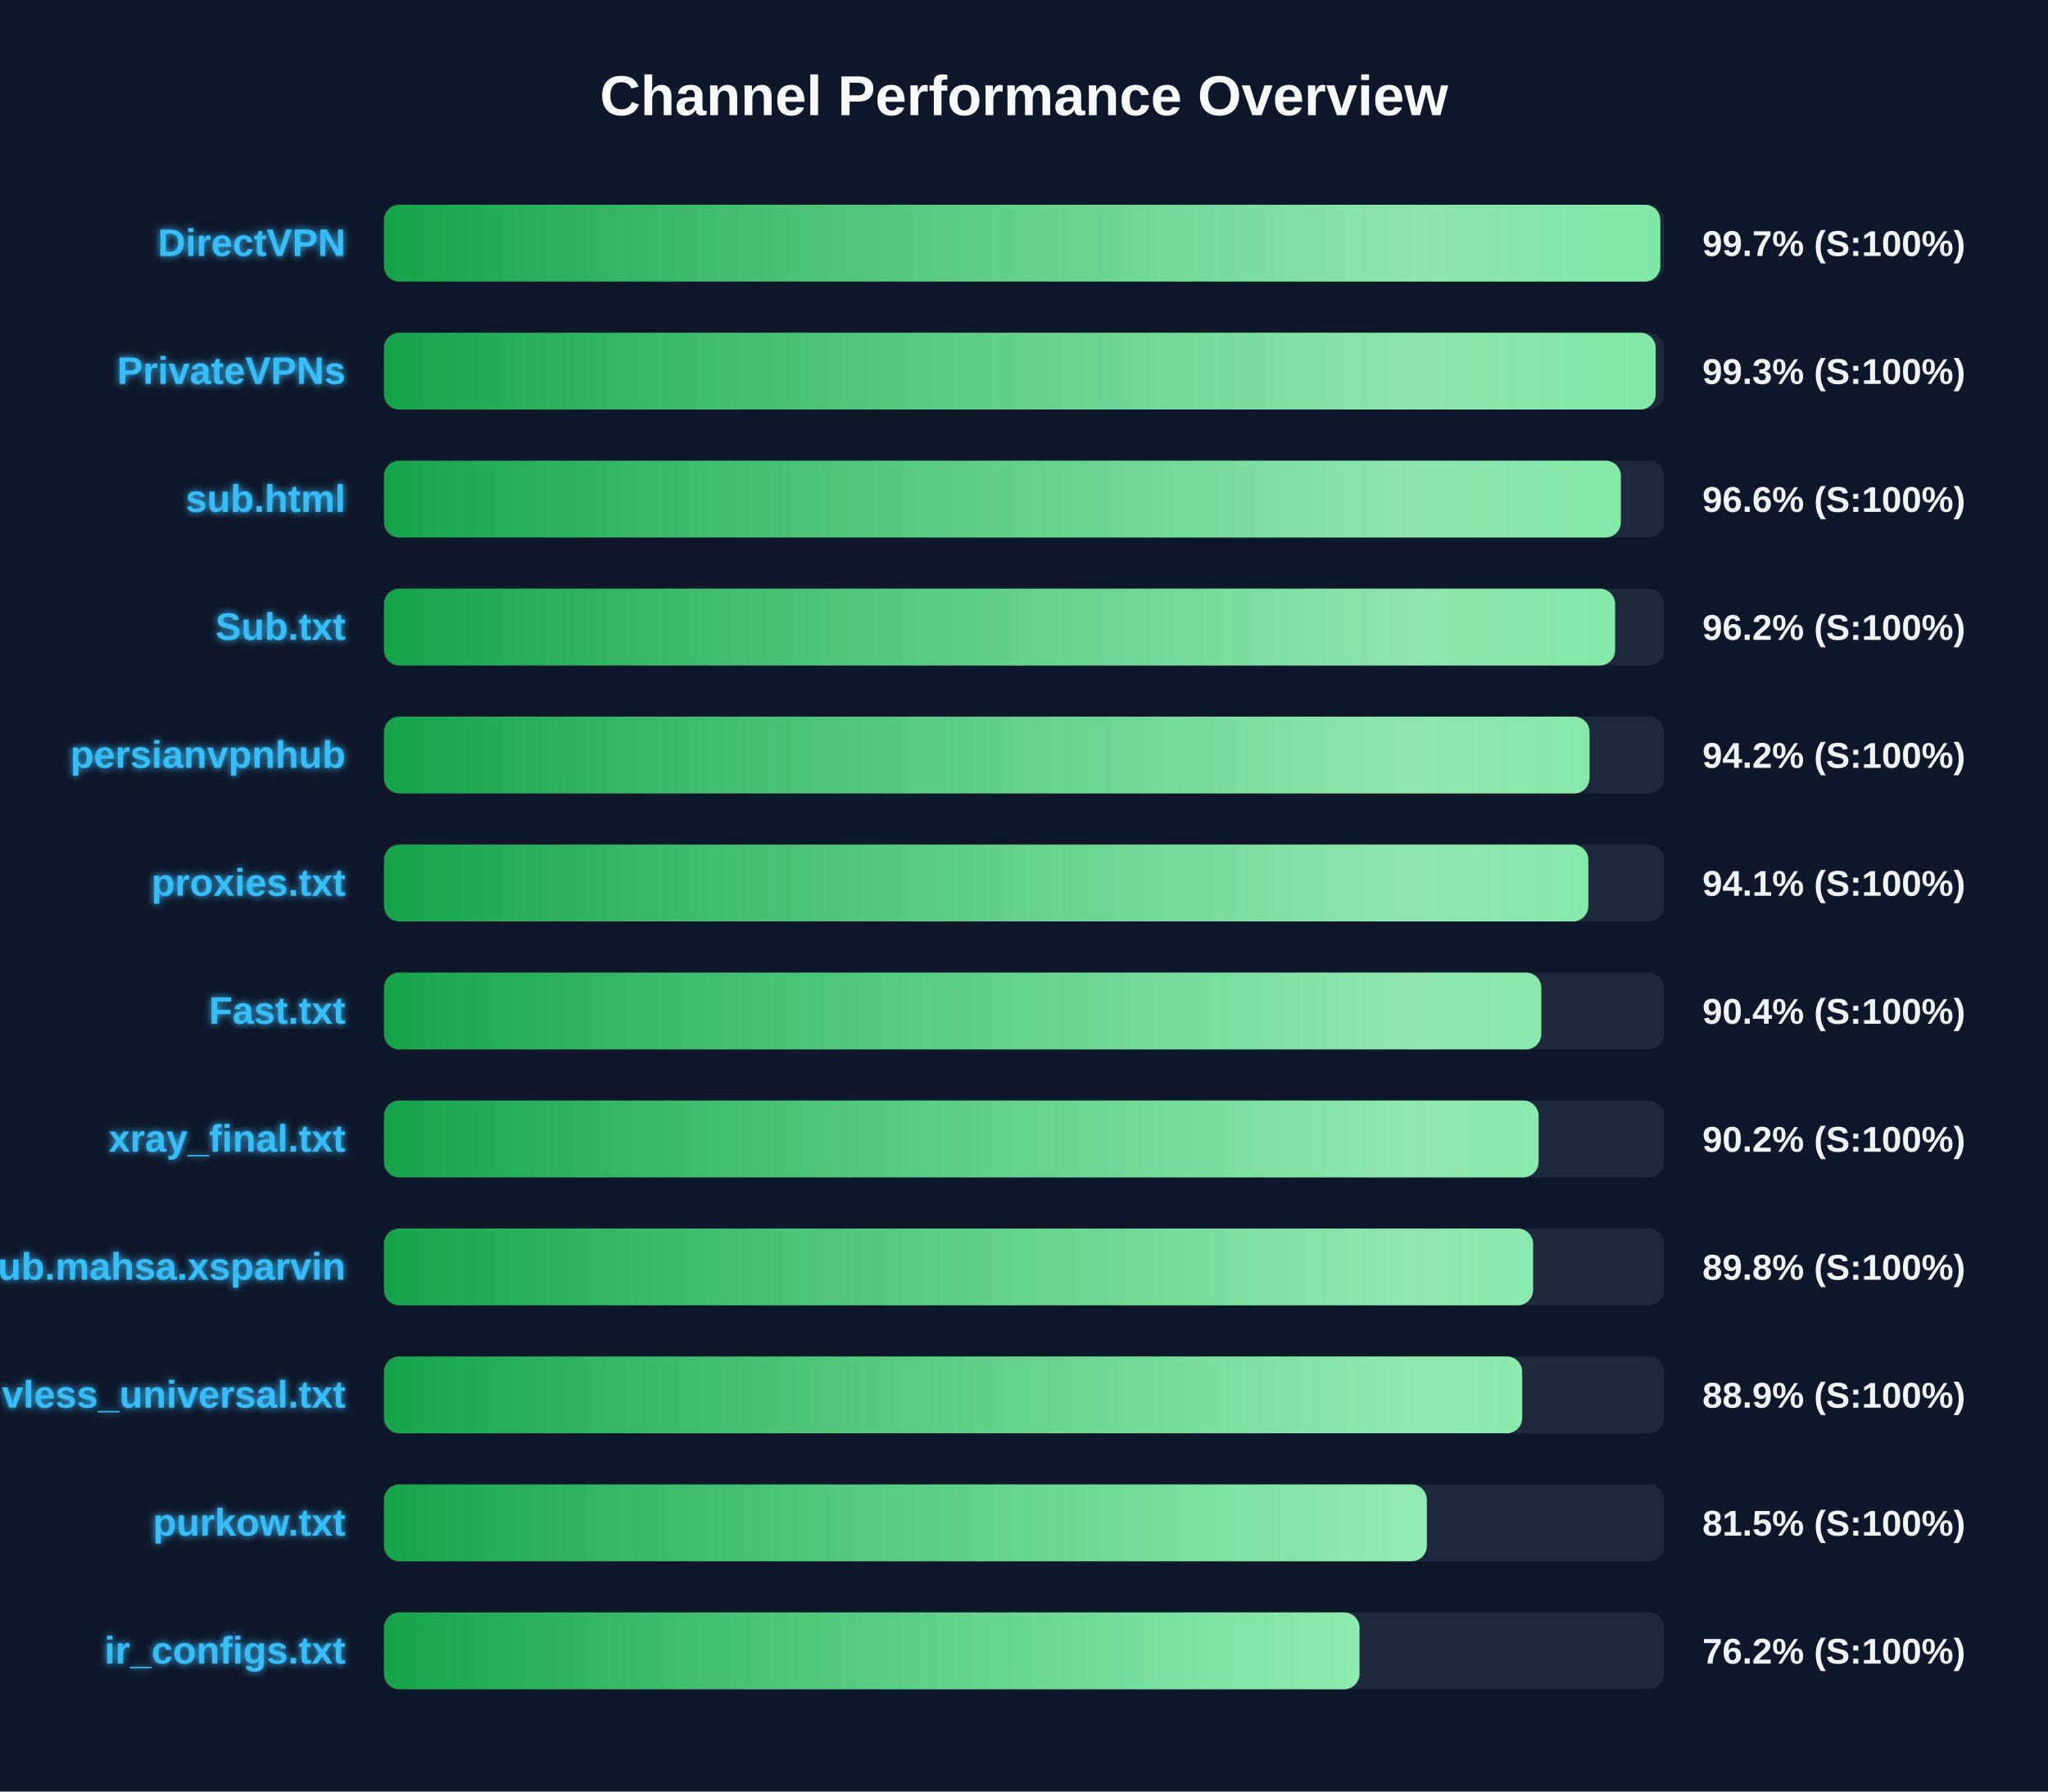
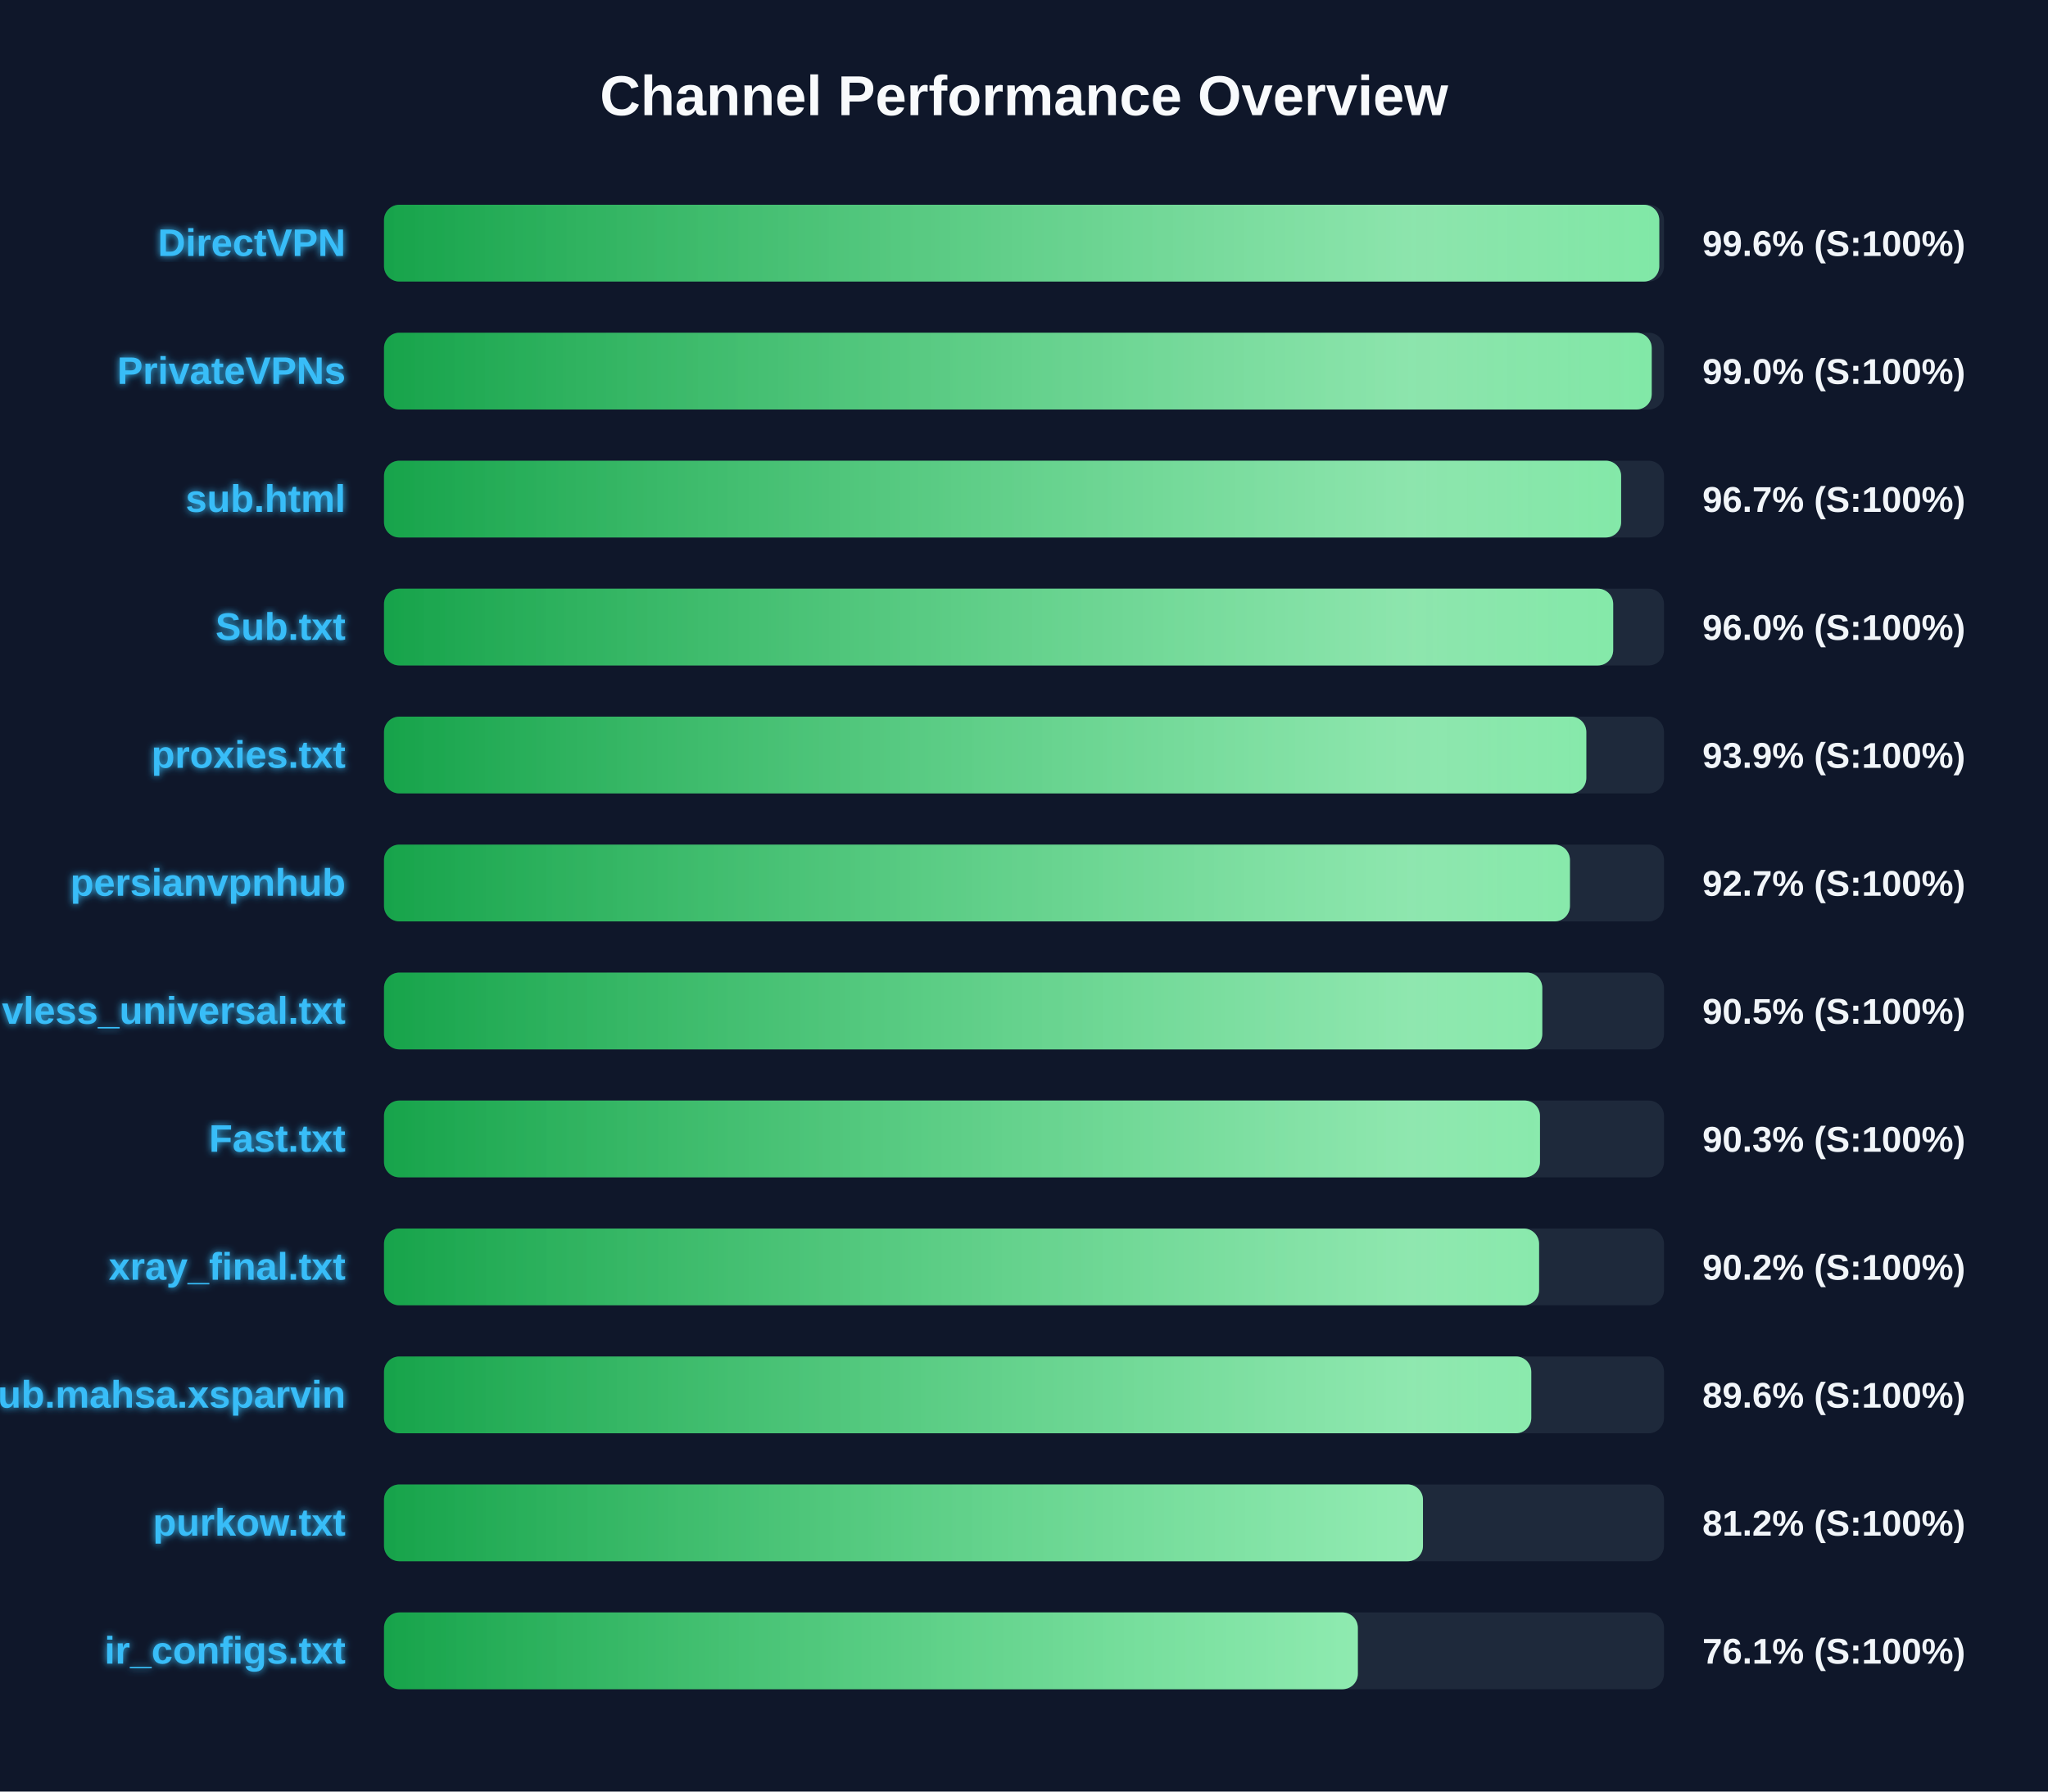
<svg xmlns="http://www.w3.org/2000/svg" width="800" height="700" version="1.1">
  <defs>
    <linearGradient id="grad-green" x1="0%" y1="0%" x2="100%" y2="0%">
      <stop offset="0%" stop-color="#16a34a" />
      <stop offset="100%" stop-color="#4ade80" />
    </linearGradient>
    <linearGradient id="grad-yellow" x1="0%" y1="0%" x2="100%" y2="0%">
      <stop offset="0%" stop-color="#ca8a04" />
      <stop offset="100%" stop-color="#fde047" />
    </linearGradient>
    <linearGradient id="grad-red" x1="0%" y1="0%" x2="100%" y2="0%">
      <stop offset="0%" stop-color="#dc2626" />
      <stop offset="100%" stop-color="#f87171" />
    </linearGradient>
    <linearGradient id="shimmer" x1="0%" y1="0%" x2="100%" y2="0%">
      <stop offset="0%" stop-color="rgba(255,255,255,0)" />
      <stop offset="50%" stop-color="rgba(255,255,255,0.4)" />
      <stop offset="100%" stop-color="rgba(255,255,255,0)" />
    </linearGradient>
    <filter id="glow" x="-20%" y="-20%" width="140%" height="140%">
      <feGaussianBlur stdDeviation="1.5" result="blur" />
      <feComposite in="SourceGraphic" in2="blur" operator="over" />
    </filter>
  </defs>
  <style>
        .bg-rect { fill: #0f172a; }
        .title { font: bold 22px 'Segoe UI', Arial, sans-serif; fill: #f8fafc; }
        .row { font: bold 15px 'Segoe UI', Arial, sans-serif; fill: #38bdf8; filter: url(#glow); }
        .score { font: bold 14px 'Segoe UI', Arial, sans-serif; fill: #f1f5f9; }
        @keyframes shimmer-anim {
            0% { transform: translateX(-100%); }
            100% { transform: translateX(200%); }
        }
        .shimmer-rect {
            animation: shimmer-anim 2.5s infinite linear;
        }
    </style>
  <rect width="100%" height="100%" class="bg-rect" />
  <text x="400" y="45" text-anchor="middle" class="title">Channel Performance Overview</text>
  <rect x="150" y="80" width="500" height="30" fill="#1e293b" rx="6" />
  <clipPath id="clip-0">
-     <rect x="150" y="80" width="498.55" height="30" rx="6" />
+     <rect x="150" y="80" width="498.15" height="30" rx="6" />
  </clipPath>
-   <rect x="150" y="80" width="498.55" height="30" fill="url(#grad-green)" rx="6" />
+   <rect x="150" y="80" width="498.15" height="30" fill="url(#grad-green)" rx="6" />
  <g clip-path="url(#clip-0)">
    <rect x="150" y="80" width="100%" height="30" fill="url(#shimmer)" class="shimmer-rect" />
  </g>
  <text x="135" y="100" text-anchor="end" class="row">DirectVPN</text>
-   <text x="665" y="100" text-anchor="start" class="score">99.7% (S:100%)</text>
+   <text x="665" y="100" text-anchor="start" class="score">99.6% (S:100%)</text>
  <rect x="150" y="130" width="500" height="30" fill="#1e293b" rx="6" />
  <clipPath id="clip-1">
-     <rect x="150" y="130" width="496.75" height="30" rx="6" />
+     <rect x="150" y="130" width="495.2" height="30" rx="6" />
  </clipPath>
-   <rect x="150" y="130" width="496.75" height="30" fill="url(#grad-green)" rx="6" />
+   <rect x="150" y="130" width="495.2" height="30" fill="url(#grad-green)" rx="6" />
  <g clip-path="url(#clip-1)">
    <rect x="150" y="130" width="100%" height="30" fill="url(#shimmer)" class="shimmer-rect" />
  </g>
  <text x="135" y="150" text-anchor="end" class="row">PrivateVPNs</text>
-   <text x="665" y="150" text-anchor="start" class="score">99.3% (S:100%)</text>
+   <text x="665" y="150" text-anchor="start" class="score">99.0% (S:100%)</text>
  <rect x="150" y="180" width="500" height="30" fill="#1e293b" rx="6" />
  <clipPath id="clip-2">
-     <rect x="150" y="180" width="483.15" height="30" rx="6" />
+     <rect x="150" y="180" width="483.25" height="30" rx="6" />
  </clipPath>
-   <rect x="150" y="180" width="483.15" height="30" fill="url(#grad-green)" rx="6" />
+   <rect x="150" y="180" width="483.25" height="30" fill="url(#grad-green)" rx="6" />
  <g clip-path="url(#clip-2)">
    <rect x="150" y="180" width="100%" height="30" fill="url(#shimmer)" class="shimmer-rect" />
  </g>
  <text x="135" y="200" text-anchor="end" class="row">sub.html</text>
-   <text x="665" y="200" text-anchor="start" class="score">96.6% (S:100%)</text>
+   <text x="665" y="200" text-anchor="start" class="score">96.7% (S:100%)</text>
  <rect x="150" y="230" width="500" height="30" fill="#1e293b" rx="6" />
  <clipPath id="clip-3">
-     <rect x="150" y="230" width="480.9" height="30" rx="6" />
+     <rect x="150" y="230" width="480.15" height="30" rx="6" />
  </clipPath>
-   <rect x="150" y="230" width="480.9" height="30" fill="url(#grad-green)" rx="6" />
+   <rect x="150" y="230" width="480.15" height="30" fill="url(#grad-green)" rx="6" />
  <g clip-path="url(#clip-3)">
    <rect x="150" y="230" width="100%" height="30" fill="url(#shimmer)" class="shimmer-rect" />
  </g>
  <text x="135" y="250" text-anchor="end" class="row">Sub.txt</text>
-   <text x="665" y="250" text-anchor="start" class="score">96.2% (S:100%)</text>
+   <text x="665" y="250" text-anchor="start" class="score">96.0% (S:100%)</text>
  <rect x="150" y="280" width="500" height="30" fill="#1e293b" rx="6" />
  <clipPath id="clip-4">
-     <rect x="150" y="280" width="470.9" height="30" rx="6" />
+     <rect x="150" y="280" width="469.65" height="30" rx="6" />
  </clipPath>
-   <rect x="150" y="280" width="470.9" height="30" fill="url(#grad-green)" rx="6" />
+   <rect x="150" y="280" width="469.65" height="30" fill="url(#grad-green)" rx="6" />
  <g clip-path="url(#clip-4)">
    <rect x="150" y="280" width="100%" height="30" fill="url(#shimmer)" class="shimmer-rect" />
  </g>
-   <text x="135" y="300" text-anchor="end" class="row">persianvpnhub</text>
-   <text x="665" y="300" text-anchor="start" class="score">94.2% (S:100%)</text>
+   <text x="135" y="300" text-anchor="end" class="row">proxies.txt</text>
+   <text x="665" y="300" text-anchor="start" class="score">93.9% (S:100%)</text>
  <rect x="150" y="330" width="500" height="30" fill="#1e293b" rx="6" />
  <clipPath id="clip-5">
-     <rect x="150" y="330" width="470.45" height="30" rx="6" />
+     <rect x="150" y="330" width="463.25" height="30" rx="6" />
  </clipPath>
-   <rect x="150" y="330" width="470.45" height="30" fill="url(#grad-green)" rx="6" />
+   <rect x="150" y="330" width="463.25" height="30" fill="url(#grad-green)" rx="6" />
  <g clip-path="url(#clip-5)">
    <rect x="150" y="330" width="100%" height="30" fill="url(#shimmer)" class="shimmer-rect" />
  </g>
-   <text x="135" y="350" text-anchor="end" class="row">proxies.txt</text>
-   <text x="665" y="350" text-anchor="start" class="score">94.1% (S:100%)</text>
+   <text x="135" y="350" text-anchor="end" class="row">persianvpnhub</text>
+   <text x="665" y="350" text-anchor="start" class="score">92.7% (S:100%)</text>
  <rect x="150" y="380" width="500" height="30" fill="#1e293b" rx="6" />
  <clipPath id="clip-6">
-     <rect x="150" y="380" width="452.05" height="30" rx="6" />
+     <rect x="150" y="380" width="452.45" height="30" rx="6" />
  </clipPath>
-   <rect x="150" y="380" width="452.05" height="30" fill="url(#grad-green)" rx="6" />
+   <rect x="150" y="380" width="452.45" height="30" fill="url(#grad-green)" rx="6" />
  <g clip-path="url(#clip-6)">
    <rect x="150" y="380" width="100%" height="30" fill="url(#shimmer)" class="shimmer-rect" />
  </g>
-   <text x="135" y="400" text-anchor="end" class="row">Fast.txt</text>
-   <text x="665" y="400" text-anchor="start" class="score">90.4% (S:100%)</text>
+   <text x="135" y="400" text-anchor="end" class="row">vless_universal.txt</text>
+   <text x="665" y="400" text-anchor="start" class="score">90.5% (S:100%)</text>
  <rect x="150" y="430" width="500" height="30" fill="#1e293b" rx="6" />
  <clipPath id="clip-7">
-     <rect x="150" y="430" width="451.0" height="30" rx="6" />
+     <rect x="150" y="430" width="451.55" height="30" rx="6" />
  </clipPath>
-   <rect x="150" y="430" width="451.0" height="30" fill="url(#grad-green)" rx="6" />
+   <rect x="150" y="430" width="451.55" height="30" fill="url(#grad-green)" rx="6" />
  <g clip-path="url(#clip-7)">
    <rect x="150" y="430" width="100%" height="30" fill="url(#shimmer)" class="shimmer-rect" />
  </g>
-   <text x="135" y="450" text-anchor="end" class="row">xray_final.txt</text>
-   <text x="665" y="450" text-anchor="start" class="score">90.2% (S:100%)</text>
+   <text x="135" y="450" text-anchor="end" class="row">Fast.txt</text>
+   <text x="665" y="450" text-anchor="start" class="score">90.3% (S:100%)</text>
  <rect x="150" y="480" width="500" height="30" fill="#1e293b" rx="6" />
  <clipPath id="clip-8">
-     <rect x="150" y="480" width="448.85" height="30" rx="6" />
+     <rect x="150" y="480" width="451.2" height="30" rx="6" />
  </clipPath>
-   <rect x="150" y="480" width="448.85" height="30" fill="url(#grad-green)" rx="6" />
+   <rect x="150" y="480" width="451.2" height="30" fill="url(#grad-green)" rx="6" />
  <g clip-path="url(#clip-8)">
    <rect x="150" y="480" width="100%" height="30" fill="url(#shimmer)" class="shimmer-rect" />
  </g>
-   <text x="135" y="500" text-anchor="end" class="row">Sub.mahsa.xsparvin</text>
-   <text x="665" y="500" text-anchor="start" class="score">89.8% (S:100%)</text>
+   <text x="135" y="500" text-anchor="end" class="row">xray_final.txt</text>
+   <text x="665" y="500" text-anchor="start" class="score">90.2% (S:100%)</text>
  <rect x="150" y="530" width="500" height="30" fill="#1e293b" rx="6" />
  <clipPath id="clip-9">
-     <rect x="150" y="530" width="444.6" height="30" rx="6" />
+     <rect x="150" y="530" width="448.15" height="30" rx="6" />
  </clipPath>
-   <rect x="150" y="530" width="444.6" height="30" fill="url(#grad-green)" rx="6" />
+   <rect x="150" y="530" width="448.15" height="30" fill="url(#grad-green)" rx="6" />
  <g clip-path="url(#clip-9)">
    <rect x="150" y="530" width="100%" height="30" fill="url(#shimmer)" class="shimmer-rect" />
  </g>
-   <text x="135" y="550" text-anchor="end" class="row">vless_universal.txt</text>
-   <text x="665" y="550" text-anchor="start" class="score">88.9% (S:100%)</text>
+   <text x="135" y="550" text-anchor="end" class="row">Sub.mahsa.xsparvin</text>
+   <text x="665" y="550" text-anchor="start" class="score">89.6% (S:100%)</text>
  <rect x="150" y="580" width="500" height="30" fill="#1e293b" rx="6" />
  <clipPath id="clip-10">
-     <rect x="150" y="580" width="407.35" height="30" rx="6" />
+     <rect x="150" y="580" width="405.85" height="30" rx="6" />
  </clipPath>
-   <rect x="150" y="580" width="407.35" height="30" fill="url(#grad-green)" rx="6" />
+   <rect x="150" y="580" width="405.85" height="30" fill="url(#grad-green)" rx="6" />
  <g clip-path="url(#clip-10)">
    <rect x="150" y="580" width="100%" height="30" fill="url(#shimmer)" class="shimmer-rect" />
  </g>
  <text x="135" y="600" text-anchor="end" class="row">purkow.txt</text>
-   <text x="665" y="600" text-anchor="start" class="score">81.5% (S:100%)</text>
+   <text x="665" y="600" text-anchor="start" class="score">81.2% (S:100%)</text>
  <rect x="150" y="630" width="500" height="30" fill="#1e293b" rx="6" />
  <clipPath id="clip-11">
-     <rect x="150" y="630" width="381.05" height="30" rx="6" />
+     <rect x="150" y="630" width="380.4" height="30" rx="6" />
  </clipPath>
-   <rect x="150" y="630" width="381.05" height="30" fill="url(#grad-green)" rx="6" />
+   <rect x="150" y="630" width="380.4" height="30" fill="url(#grad-green)" rx="6" />
  <g clip-path="url(#clip-11)">
    <rect x="150" y="630" width="100%" height="30" fill="url(#shimmer)" class="shimmer-rect" />
  </g>
  <text x="135" y="650" text-anchor="end" class="row">ir_configs.txt</text>
-   <text x="665" y="650" text-anchor="start" class="score">76.2% (S:100%)</text>
+   <text x="665" y="650" text-anchor="start" class="score">76.1% (S:100%)</text>
</svg>
